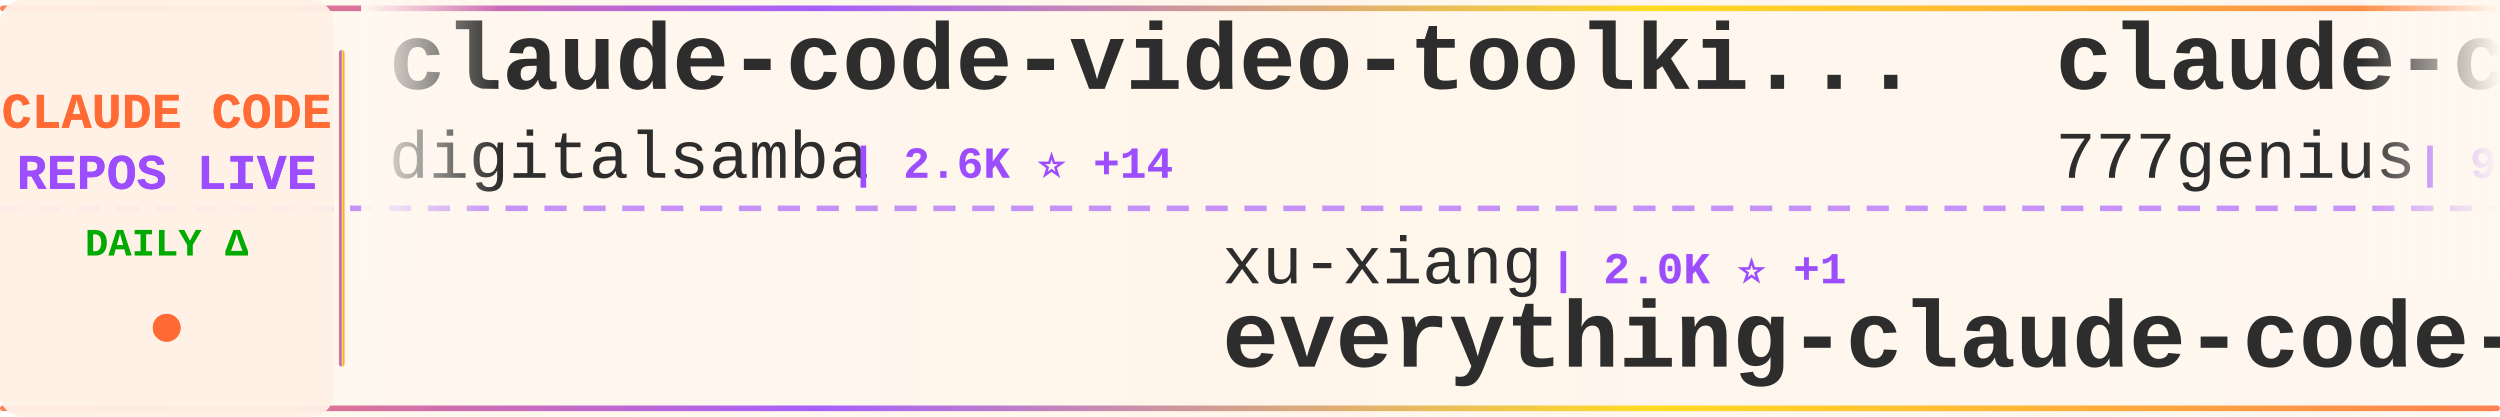
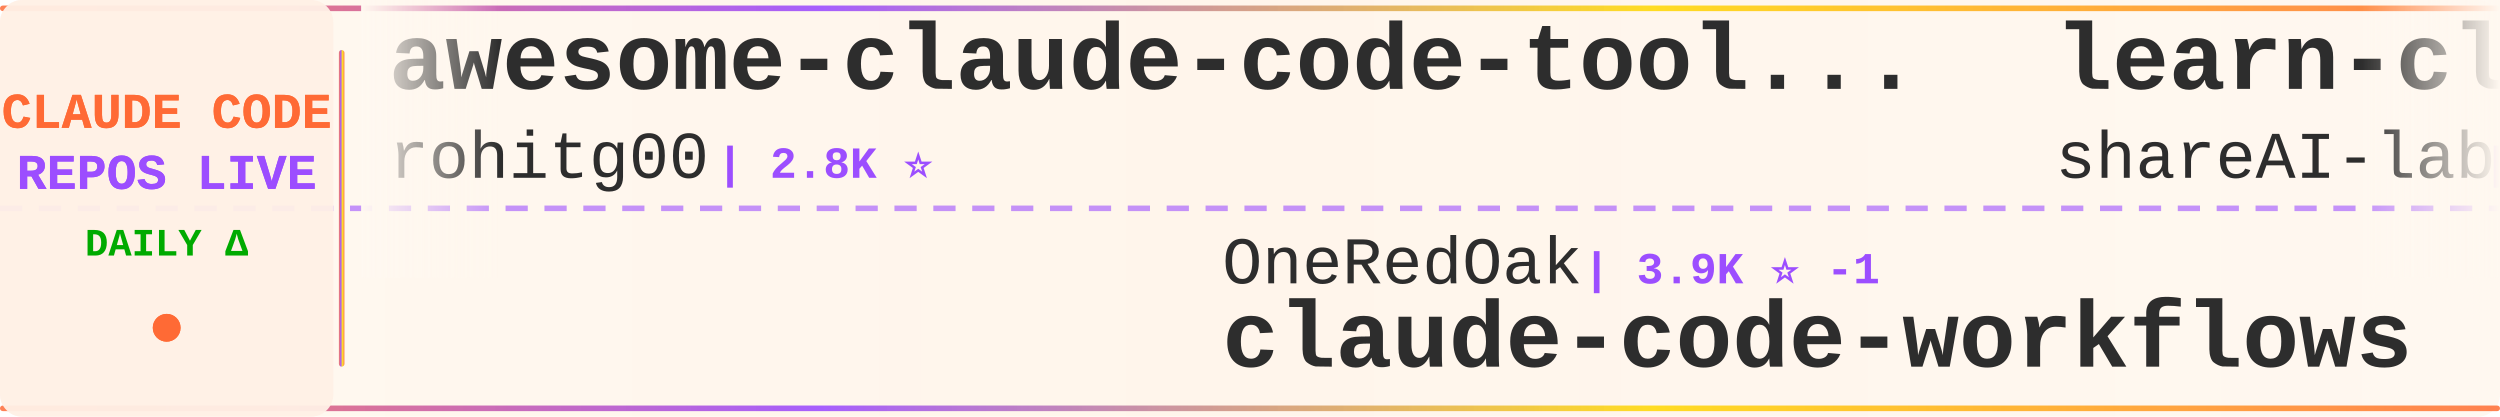
<svg xmlns="http://www.w3.org/2000/svg" width="900" height="150">
  <defs>
    <linearGradient id="tickerBg" x1="0%" y1="0%" x2="100%" y2="0%">
      <stop offset="0%" style="stop-color:#fff8f0;stop-opacity:0.98" />
      <stop offset="50%" style="stop-color:#fff5eb;stop-opacity:1" />
      <stop offset="100%" style="stop-color:#fff8f0;stop-opacity:0.98" />
    </linearGradient>
    <linearGradient id="borderGrad" x1="0%" y1="0%" x2="100%" y2="0%">
      <stop offset="0%" style="stop-color:#FF6B35;stop-opacity:0.85">
        <animate attributeName="stop-opacity" values="0.85;1;0.85" dur="2s" repeatCount="indefinite" />
      </stop>
      <stop offset="33%" style="stop-color:#9C4EFF;stop-opacity:0.9">
        <animate attributeName="stop-opacity" values="0.9;1;0.9" dur="2.2s" repeatCount="indefinite" />
      </stop>
      <stop offset="66%" style="stop-color:#FFD700;stop-opacity:0.85">
        <animate attributeName="stop-opacity" values="0.85;1;0.85" dur="1.8s" repeatCount="indefinite" />
      </stop>
      <stop offset="100%" style="stop-color:#FF6B35;stop-opacity:0.85">
        <animate attributeName="stop-opacity" values="0.85;1;0.85" dur="2s" repeatCount="indefinite" />
      </stop>
    </linearGradient>
    <filter id="textGlow">
      <feGaussianBlur stdDeviation="0.15" result="coloredBlur" />
      <feMerge>
        <feMergeNode in="coloredBlur" />
        <feMergeNode in="SourceGraphic" />
      </feMerge>
    </filter>
    <filter id="metricGlow">
      <feGaussianBlur stdDeviation="0.2" result="coloredBlur" />
      <feMerge>
        <feMergeNode in="coloredBlur" />
        <feMergeNode in="SourceGraphic" />
      </feMerge>
    </filter>
    <linearGradient id="leftFade" x1="0%" y1="0%" x2="100%" y2="0%">
      <stop offset="0%" style="stop-color:#fff8f0;stop-opacity:1" />
      <stop offset="100%" style="stop-color:#fff8f0;stop-opacity:0" />
    </linearGradient>
    <linearGradient id="rightFade" x1="0%" y1="0%" x2="100%" y2="0%">
      <stop offset="0%" style="stop-color:#fff8f0;stop-opacity:0" />
      <stop offset="100%" style="stop-color:#fff8f0;stop-opacity:1" />
    </linearGradient>
  </defs>
  <rect width="900" height="150" fill="url(#tickerBg)" rx="8" />
  <rect x="0" y="2" width="900" height="2" fill="url(#borderGrad)" rx="1" />
  <rect x="0" y="146" width="900" height="2" fill="url(#borderGrad)" rx="1" />
  <line x1="0" y1="75" x2="900" y2="75" stroke="#9C4EFF" stroke-width="2" stroke-dasharray="8 6" opacity="0.6" />
  <rect x="0" y="0" width="120" height="150" fill="#fff0e6" opacity="0.95" rx="8" />
  <text x="60" y="46" font-family="'Courier New', monospace" font-size="18" font-weight="bold" fill="#FF6B35" text-anchor="middle" filter="url(#textGlow)">
    CLAUDE CODE
  </text>
  <text x="60" y="68" font-family="'Courier New', monospace" font-size="18" font-weight="bold" fill="#9C4EFF" text-anchor="middle" filter="url(#textGlow)">
    REPOS LIVE
  </text>
  <text x="60" y="92" font-family="'Courier New', monospace" font-size="14" font-weight="bold" fill="#00aa00" text-anchor="middle">
    DAILY Δ
  </text>
  <circle cx="60" cy="118" r="5" fill="#FF6B35" filter="url(#metricGlow)">
    <animate attributeName="r" values="4;6;4" dur="1.5s" repeatCount="indefinite" />
    <animate attributeName="opacity" values="0.6;1;0.6" dur="1.5s" repeatCount="indefinite" />
  </circle>
  <rect x="122" y="18" width="2" height="114" fill="url(#borderGrad)" rx="1" />
  <clipPath id="tickerClip">
    <rect x="130" y="0" width="770" height="150" />
  </clipPath>
  <g clip-path="url(#tickerClip)">
    <g id="tickerItems">
      <animateTransform attributeName="transform" attributeType="XML" type="translate" from="0 0" to="-3000 0" dur="54s" repeatCount="indefinite" />
      <g transform="translate(0, 0)">
-         <text x="140" y="32" font-family="'Courier New', monospace" font-size="34" font-weight="bold" fill="#2d2d2d">claude-code-video-toolki...</text>
-         <text x="140" y="64" font-family="'Courier New', monospace" font-size="24" font-weight="normal" fill="#2d2d2d" opacity="1.0">digitalsamba</text>
-         <text x="306" y="64" font-family="'Courier New', monospace" font-size="16" font-weight="bold" fill="#9C4EFF"> | 2.6K ⭐ +14</text>
+         <text x="140" y="32" font-family="'Courier New', monospace" font-size="34" font-weight="bold" fill="#2d2d2d">awesome-claude-code-tool...</text>
+         <text x="140" y="64" font-family="'Courier New', monospace" font-size="24" font-weight="normal" fill="#2d2d2d" opacity="1.0">rohitg00</text>
+         <text x="258" y="64" font-family="'Courier New', monospace" font-size="16" font-weight="bold" fill="#9C4EFF"> | 2.8K ⭐</text>
      </g>
      <g transform="translate(300, 0)">
-         <text x="140" y="102" font-family="'Courier New', monospace" font-size="24" font-weight="normal" fill="#2d2d2d" opacity="1.0">xu-xiang</text>
-         <text x="258" y="102" font-family="'Courier New', monospace" font-size="16" font-weight="bold" fill="#9C4EFF"> | 2.0K ⭐ +1</text>
-         <text x="140" y="132" font-family="'Courier New', monospace" font-size="34" font-weight="bold" fill="#2d2d2d">everything-claude-code-z...</text>
+         <text x="140" y="102" font-family="'Courier New', monospace" font-size="24" font-weight="normal" fill="#2d2d2d" opacity="1.0">OneRedOak</text>
+         <text x="270" y="102" font-family="'Courier New', monospace" font-size="16" font-weight="bold" fill="#9C4EFF"> | 3.9K ⭐ -1</text>
+         <text x="140" y="132" font-family="'Courier New', monospace" font-size="34" font-weight="bold" fill="#2d2d2d">claude-code-workflows</text>
      </g>
      <g transform="translate(600, 0)">
-         <text x="140" y="32" font-family="'Courier New', monospace" font-size="34" font-weight="bold" fill="#2d2d2d">claude-code-source-code</text>
-         <text x="140" y="64" font-family="'Courier New', monospace" font-size="24" font-weight="normal" fill="#2d2d2d" opacity="1.0">777genius</text>
-         <text x="270" y="64" font-family="'Courier New', monospace" font-size="16" font-weight="bold" fill="#9C4EFF"> | 940 ⭐ +1</text>
+         <text x="140" y="32" font-family="'Courier New', monospace" font-size="34" font-weight="bold" fill="#2d2d2d">learn-claude-code</text>
+         <text x="140" y="64" font-family="'Courier New', monospace" font-size="24" font-weight="normal" fill="#2d2d2d" opacity="1.0">shareAI-lab</text>
+         <text x="294" y="64" font-family="'Courier New', monospace" font-size="16" font-weight="bold" fill="#9C4EFF"> | 80.6K ⭐ +10</text>
      </g>
      <g transform="translate(900, 0)">
-         <text x="140" y="102" font-family="'Courier New', monospace" font-size="24" font-weight="normal" fill="#2d2d2d" opacity="1.0">Cranot</text>
-         <text x="234" y="102" font-family="'Courier New', monospace" font-size="16" font-weight="bold" fill="#9C4EFF"> | 2.9K ⭐</text>
-         <text x="140" y="132" font-family="'Courier New', monospace" font-size="34" font-weight="bold" fill="#2d2d2d">claude-code-guide</text>
+         <text x="140" y="102" font-family="'Courier New', monospace" font-size="24" font-weight="normal" fill="#2d2d2d" opacity="1.0">affaan-m</text>
+         <text x="258" y="102" font-family="'Courier New', monospace" font-size="16" font-weight="bold" fill="#9C4EFF"> | 305.6K ⭐ +336</text>
+         <text x="140" y="132" font-family="'Courier New', monospace" font-size="34" font-weight="bold" fill="#2d2d2d">ECC</text>
      </g>
      <g transform="translate(1200, 0)">
-         <text x="140" y="32" font-family="'Courier New', monospace" font-size="34" font-weight="bold" fill="#2d2d2d">Claude-Code</text>
-         <text x="140" y="64" font-family="'Courier New', monospace" font-size="24" font-weight="normal" fill="#2d2d2d" opacity="1.0">KPR111</text>
-         <text x="234" y="64" font-family="'Courier New', monospace" font-size="16" font-weight="bold" fill="#9C4EFF"> | 18 ⭐</text>
+         <text x="140" y="32" font-family="'Courier New', monospace" font-size="34" font-weight="bold" fill="#2d2d2d">claude-coder</text>
+         <text x="140" y="64" font-family="'Courier New', monospace" font-size="24" font-weight="normal" fill="#2d2d2d" opacity="1.0">kodu-ai</text>
+         <text x="246" y="64" font-family="'Courier New', monospace" font-size="16" font-weight="bold" fill="#9C4EFF"> | 5.2K ⭐</text>
      </g>
      <g transform="translate(1500, 0)">
-         <text x="140" y="102" font-family="'Courier New', monospace" font-size="24" font-weight="normal" fill="#2d2d2d" opacity="1.0">lintsinghua</text>
-         <text x="294" y="102" font-family="'Courier New', monospace" font-size="16" font-weight="bold" fill="#9C4EFF"> | 4.4K ⭐ +1</text>
-         <text x="140" y="132" font-family="'Courier New', monospace" font-size="34" font-weight="bold" fill="#2d2d2d">claude-code-book</text>
+         <text x="140" y="102" font-family="'Courier New', monospace" font-size="24" font-weight="normal" fill="#2d2d2d" opacity="1.0">edmund-io</text>
+         <text x="270" y="102" font-family="'Courier New', monospace" font-size="16" font-weight="bold" fill="#9C4EFF"> | 1.5K ⭐</text>
+         <text x="140" y="132" font-family="'Courier New', monospace" font-size="34" font-weight="bold" fill="#2d2d2d">edmunds-claude-code</text>
      </g>
      <g transform="translate(1800, 0)">
-         <text x="140" y="32" font-family="'Courier New', monospace" font-size="34" font-weight="bold" fill="#2d2d2d">claude_codex_bridge</text>
-         <text x="140" y="64" font-family="'Courier New', monospace" font-size="24" font-weight="normal" fill="#2d2d2d" opacity="1.0">SeemSeam</text>
-         <text x="258" y="64" font-family="'Courier New', monospace" font-size="16" font-weight="bold" fill="#9C4EFF"> | 3.6K ⭐ +2</text>
+         <text x="140" y="32" font-family="'Courier New', monospace" font-size="34" font-weight="bold" fill="#2d2d2d">Claude-Code-Game-Studios</text>
+         <text x="140" y="64" font-family="'Courier New', monospace" font-size="24" font-weight="normal" fill="#2d2d2d" opacity="1.0">Donchitos</text>
+         <text x="270" y="64" font-family="'Courier New', monospace" font-size="16" font-weight="bold" fill="#9C4EFF"> | 40.0K ⭐ +46</text>
      </g>
      <g transform="translate(2100, 0)">
-         <text x="140" y="102" font-family="'Courier New', monospace" font-size="24" font-weight="normal" fill="#2d2d2d" opacity="1.0">davila7</text>
-         <text x="246" y="102" font-family="'Courier New', monospace" font-size="16" font-weight="bold" fill="#9C4EFF"> | 33.9K ⭐ +33</text>
-         <text x="140" y="132" font-family="'Courier New', monospace" font-size="34" font-weight="bold" fill="#2d2d2d">claude-code-templates</text>
+         <text x="140" y="102" font-family="'Courier New', monospace" font-size="24" font-weight="normal" fill="#2d2d2d" opacity="1.0">ykdojo</text>
+         <text x="234" y="102" font-family="'Courier New', monospace" font-size="16" font-weight="bold" fill="#9C4EFF"> | 10.4K ⭐ +1</text>
+         <text x="140" y="132" font-family="'Courier New', monospace" font-size="34" font-weight="bold" fill="#2d2d2d">claude-code-tips</text>
      </g>
      <g transform="translate(2400, 0)">
-         <text x="140" y="32" font-family="'Courier New', monospace" font-size="34" font-weight="bold" fill="#2d2d2d">claude-code-sourcemap</text>
-         <text x="140" y="64" font-family="'Courier New', monospace" font-size="24" font-weight="normal" fill="#2d2d2d" opacity="1.0">ChinaSiro</text>
-         <text x="270" y="64" font-family="'Courier New', monospace" font-size="16" font-weight="bold" fill="#9C4EFF"> | 9.8K ⭐ +1</text>
+         <text x="140" y="32" font-family="'Courier New', monospace" font-size="34" font-weight="bold" fill="#2d2d2d">claude-code-my-workflow</text>
+         <text x="140" y="64" font-family="'Courier New', monospace" font-size="24" font-weight="normal" fill="#2d2d2d" opacity="1.0">pedrohcgs</text>
+         <text x="270" y="64" font-family="'Courier New', monospace" font-size="16" font-weight="bold" fill="#9C4EFF"> | 1.7K ⭐ +1</text>
      </g>
      <g transform="translate(2700, 0)">
+         <text x="140" y="102" font-family="'Courier New', monospace" font-size="24" font-weight="normal" fill="#2d2d2d" opacity="1.0">777genius</text>
+         <text x="270" y="102" font-family="'Courier New', monospace" font-size="16" font-weight="bold" fill="#9C4EFF"> | 940 ⭐</text>
+         <text x="140" y="132" font-family="'Courier New', monospace" font-size="34" font-weight="bold" fill="#2d2d2d">claude-code-source-code</text>
+       </g>
+       <g transform="translate(3000, 0)">
+         <text x="140" y="32" font-family="'Courier New', monospace" font-size="34" font-weight="bold" fill="#2d2d2d">awesome-claude-code-tool...</text>
+         <text x="140" y="64" font-family="'Courier New', monospace" font-size="24" font-weight="normal" fill="#2d2d2d" opacity="1.0">rohitg00</text>
+         <text x="258" y="64" font-family="'Courier New', monospace" font-size="16" font-weight="bold" fill="#9C4EFF"> | 2.8K ⭐</text>
+       </g>
+       <g transform="translate(3300, 0)">
        <text x="140" y="102" font-family="'Courier New', monospace" font-size="24" font-weight="normal" fill="#2d2d2d" opacity="1.0">OneRedOak</text>
-         <text x="270" y="102" font-family="'Courier New', monospace" font-size="16" font-weight="bold" fill="#9C4EFF"> | 3.9K ⭐</text>
+         <text x="270" y="102" font-family="'Courier New', monospace" font-size="16" font-weight="bold" fill="#9C4EFF"> | 3.9K ⭐ -1</text>
        <text x="140" y="132" font-family="'Courier New', monospace" font-size="34" font-weight="bold" fill="#2d2d2d">claude-code-workflows</text>
      </g>
-       <g transform="translate(3000, 0)">
-         <text x="140" y="32" font-family="'Courier New', monospace" font-size="34" font-weight="bold" fill="#2d2d2d">claude-code-video-toolki...</text>
-         <text x="140" y="64" font-family="'Courier New', monospace" font-size="24" font-weight="normal" fill="#2d2d2d" opacity="1.0">digitalsamba</text>
-         <text x="306" y="64" font-family="'Courier New', monospace" font-size="16" font-weight="bold" fill="#9C4EFF"> | 2.6K ⭐ +14</text>
-       </g>
-       <g transform="translate(3300, 0)">
-         <text x="140" y="102" font-family="'Courier New', monospace" font-size="24" font-weight="normal" fill="#2d2d2d" opacity="1.0">xu-xiang</text>
-         <text x="258" y="102" font-family="'Courier New', monospace" font-size="16" font-weight="bold" fill="#9C4EFF"> | 2.0K ⭐ +1</text>
-         <text x="140" y="132" font-family="'Courier New', monospace" font-size="34" font-weight="bold" fill="#2d2d2d">everything-claude-code-z...</text>
-       </g>
      <g transform="translate(3600, 0)">
-         <text x="140" y="32" font-family="'Courier New', monospace" font-size="34" font-weight="bold" fill="#2d2d2d">claude-code-source-code</text>
-         <text x="140" y="64" font-family="'Courier New', monospace" font-size="24" font-weight="normal" fill="#2d2d2d" opacity="1.0">777genius</text>
-         <text x="270" y="64" font-family="'Courier New', monospace" font-size="16" font-weight="bold" fill="#9C4EFF"> | 940 ⭐ +1</text>
+         <text x="140" y="32" font-family="'Courier New', monospace" font-size="34" font-weight="bold" fill="#2d2d2d">learn-claude-code</text>
+         <text x="140" y="64" font-family="'Courier New', monospace" font-size="24" font-weight="normal" fill="#2d2d2d" opacity="1.0">shareAI-lab</text>
+         <text x="294" y="64" font-family="'Courier New', monospace" font-size="16" font-weight="bold" fill="#9C4EFF"> | 80.6K ⭐ +10</text>
      </g>
      <g transform="translate(3900, 0)">
-         <text x="140" y="102" font-family="'Courier New', monospace" font-size="24" font-weight="normal" fill="#2d2d2d" opacity="1.0">Cranot</text>
-         <text x="234" y="102" font-family="'Courier New', monospace" font-size="16" font-weight="bold" fill="#9C4EFF"> | 2.9K ⭐</text>
-         <text x="140" y="132" font-family="'Courier New', monospace" font-size="34" font-weight="bold" fill="#2d2d2d">claude-code-guide</text>
+         <text x="140" y="102" font-family="'Courier New', monospace" font-size="24" font-weight="normal" fill="#2d2d2d" opacity="1.0">affaan-m</text>
+         <text x="258" y="102" font-family="'Courier New', monospace" font-size="16" font-weight="bold" fill="#9C4EFF"> | 305.6K ⭐ +336</text>
+         <text x="140" y="132" font-family="'Courier New', monospace" font-size="34" font-weight="bold" fill="#2d2d2d">ECC</text>
      </g>
    </g>
  </g>
  <rect x="130" y="0" width="50" height="100" fill="url(#leftFade)" />
  <rect x="850" y="0" width="50" height="100" fill="url(#rightFade)" />
</svg>
